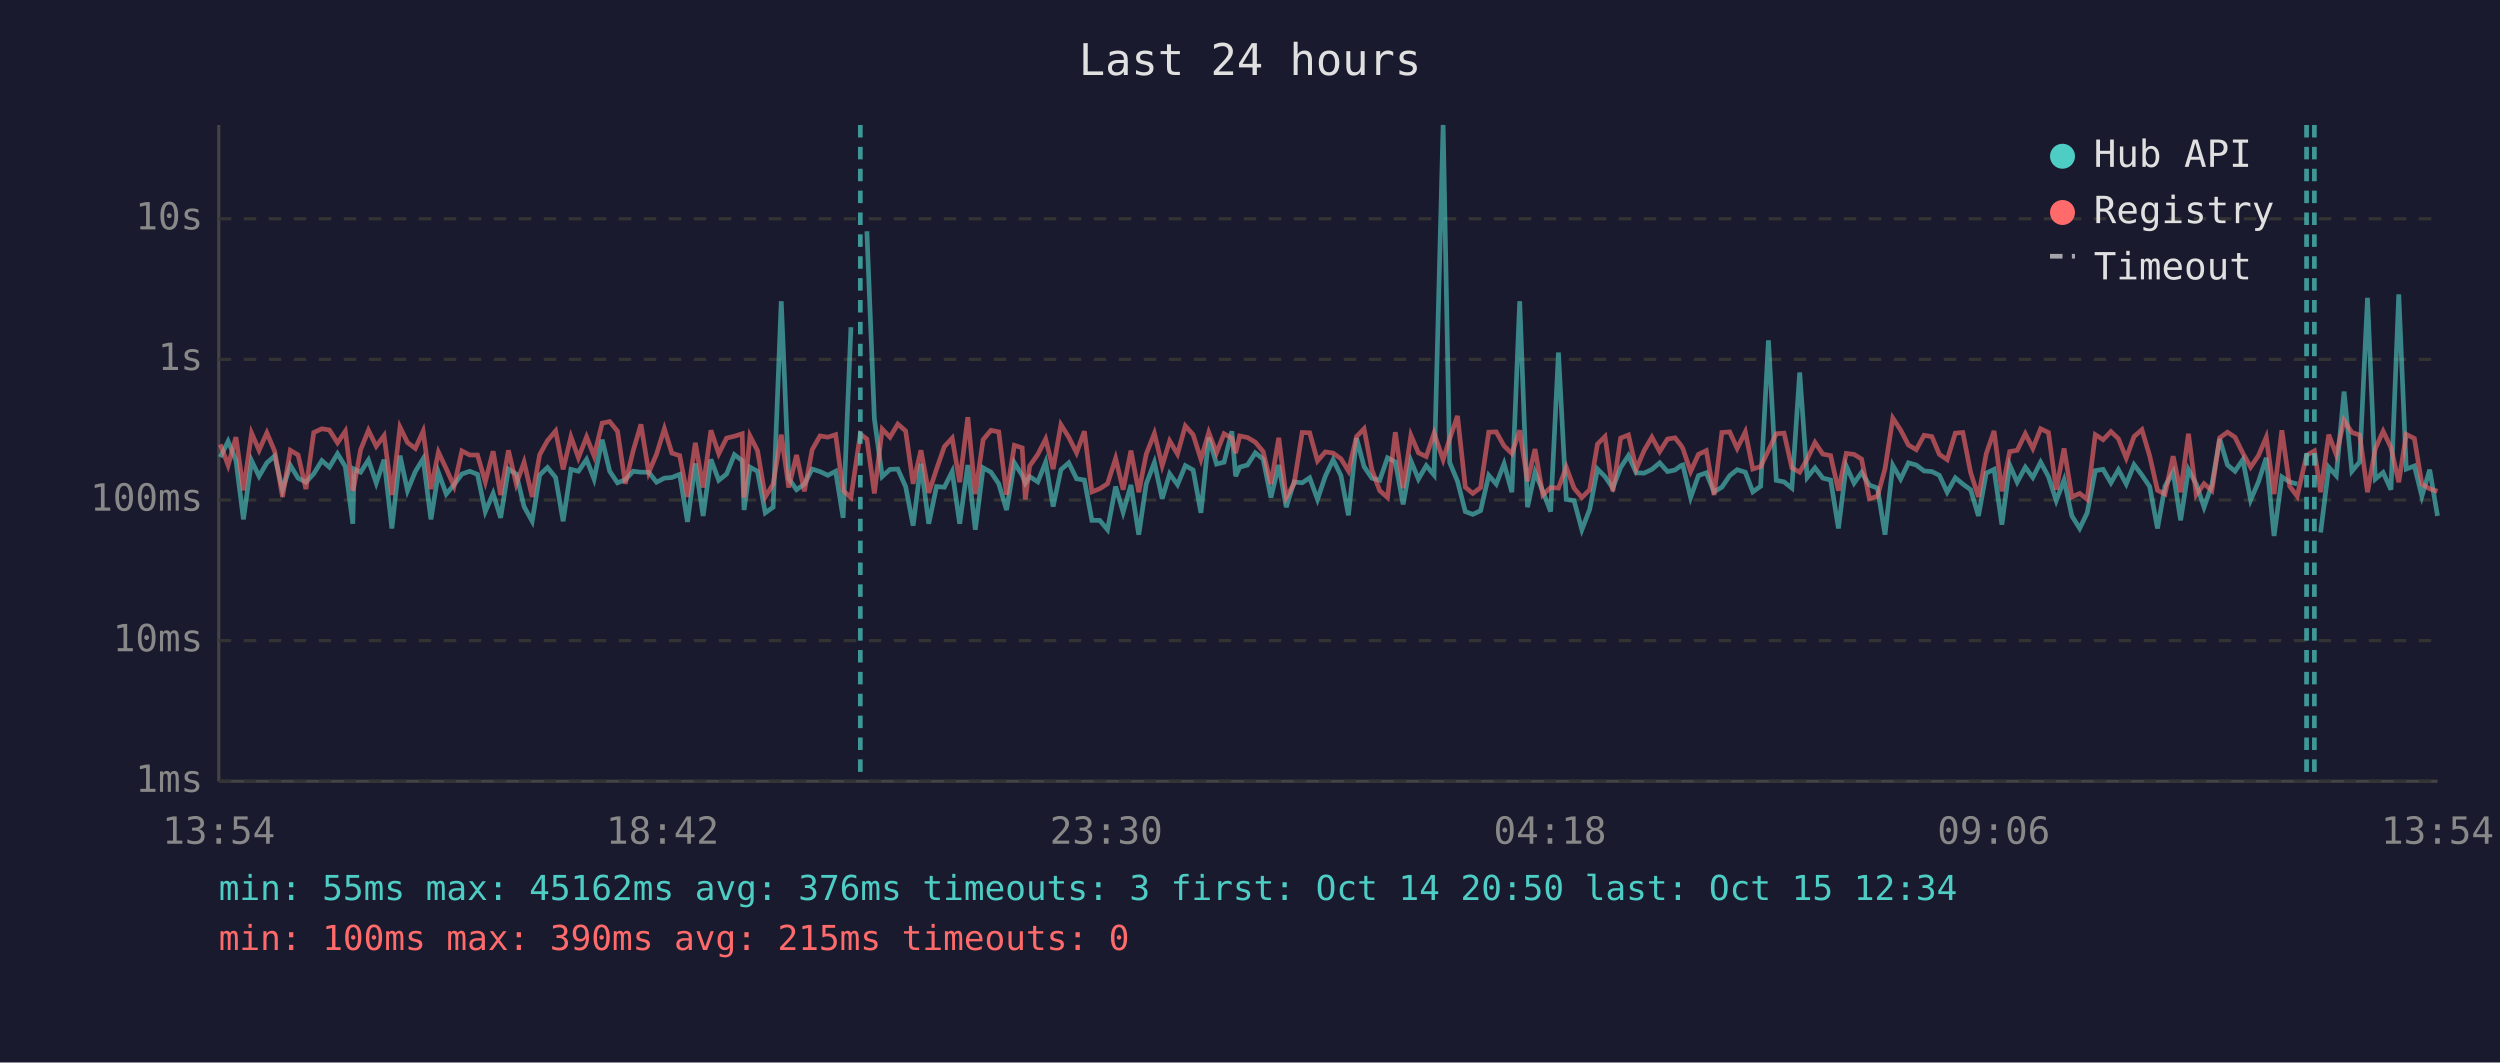
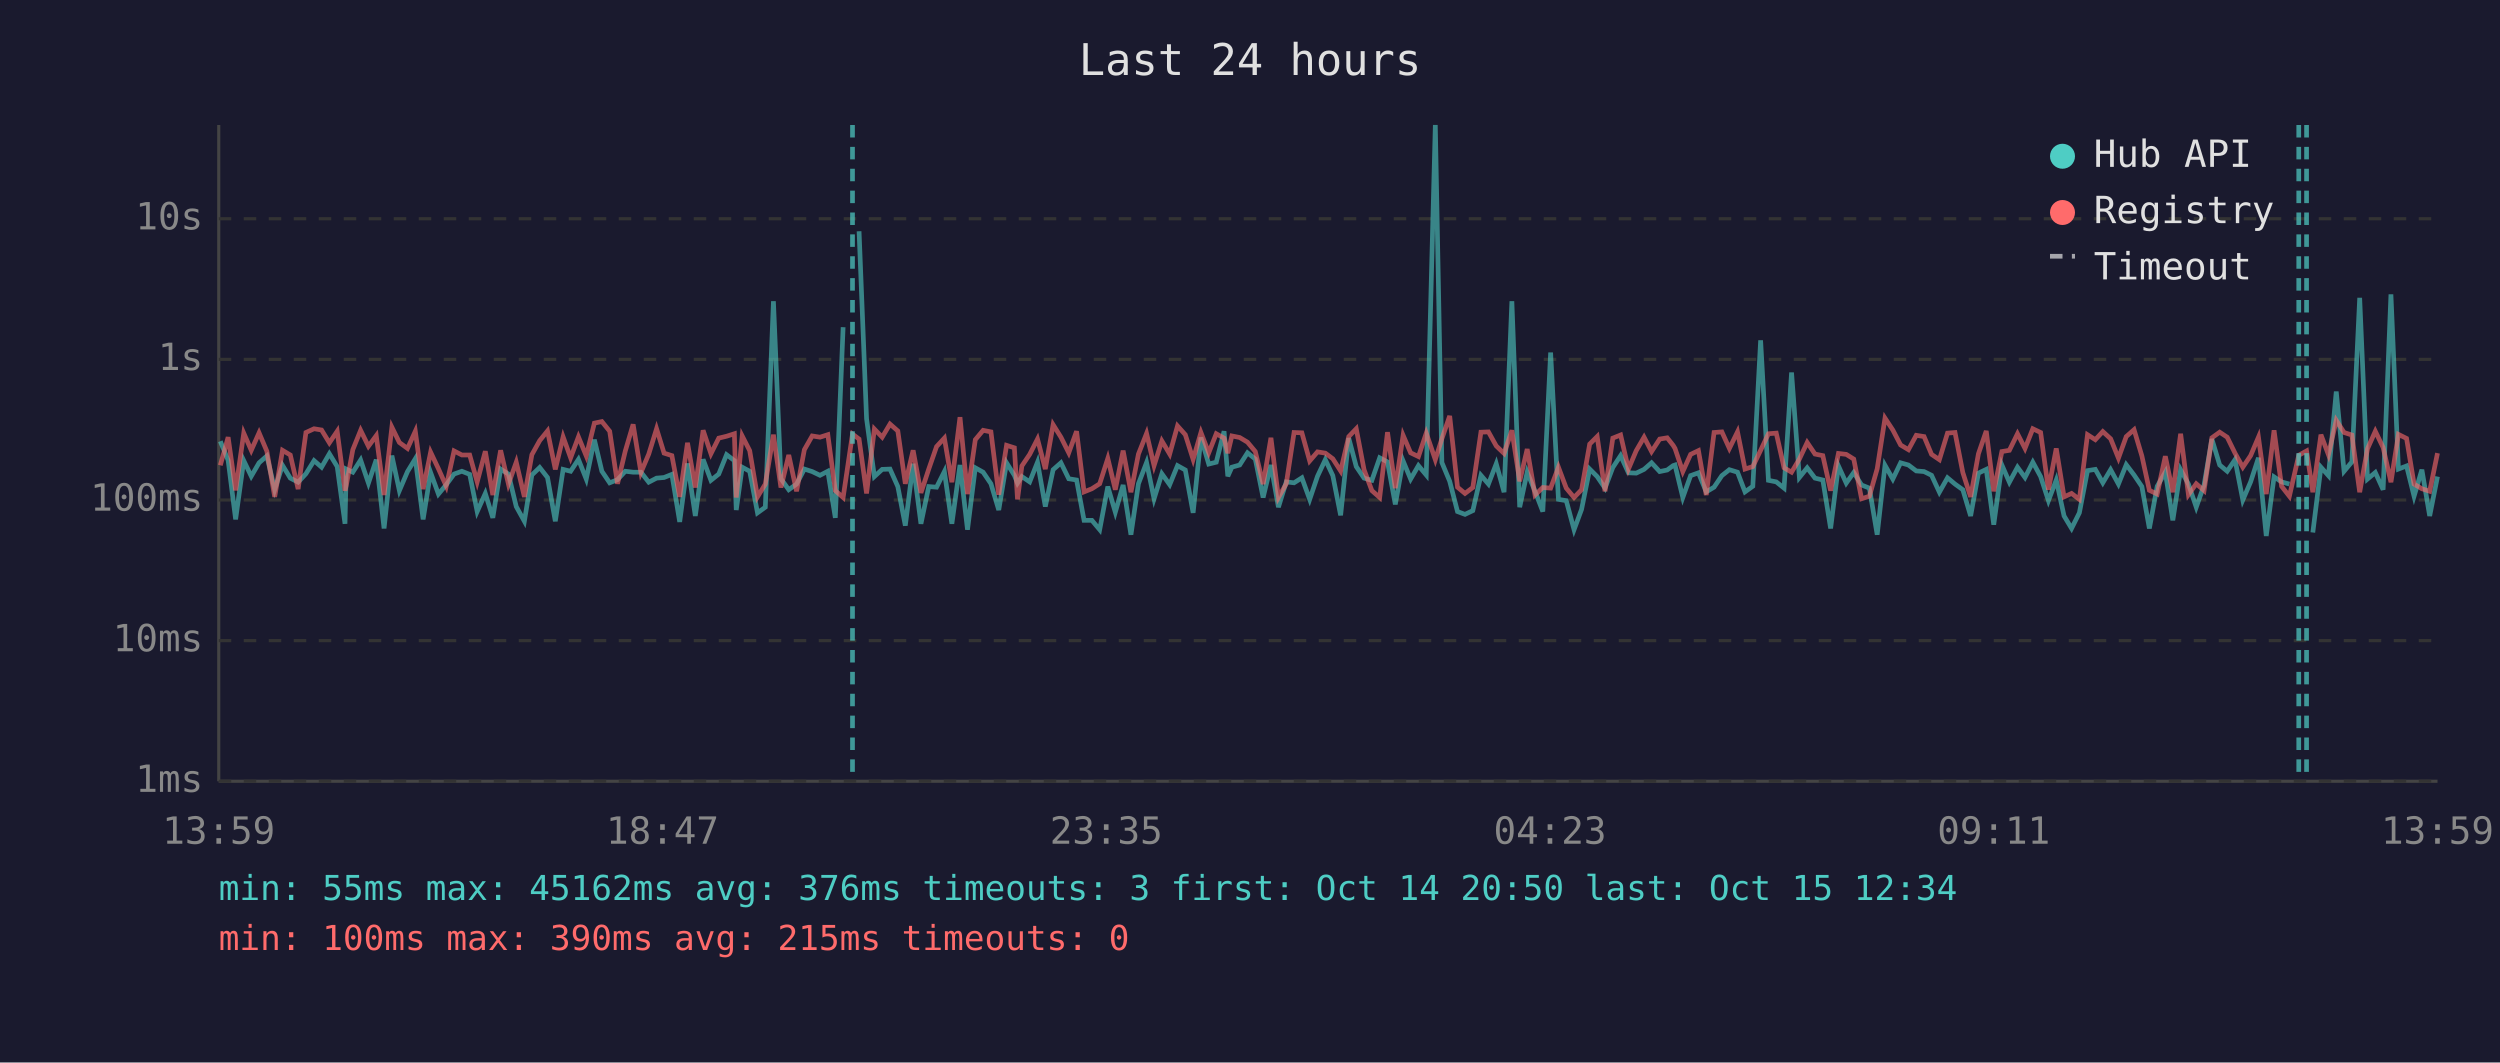
<svg xmlns="http://www.w3.org/2000/svg" viewBox="0 0 800 340" font-family="monospace" font-size="12">
  <rect width="800" height="340" fill="#1a1a2e" />
  <text x="400" y="24" fill="#e0e0e0" font-size="14" text-anchor="middle">Last 24 hours</text>
  <line x1="70" y1="40" x2="70" y2="250" stroke="#444" stroke-width="1" />
  <line x1="70" y1="250" x2="780" y2="250" stroke="#444" stroke-width="1" />
  <line x1="70" y1="250" x2="780" y2="250" stroke="#333" stroke-width="1" stroke-dasharray="4" />
  <text x="65" y="250" fill="#888" text-anchor="end" dominant-baseline="middle">1ms</text>
  <line x1="70" y1="205" x2="780" y2="205" stroke="#333" stroke-width="1" stroke-dasharray="4" />
  <text x="65" y="205" fill="#888" text-anchor="end" dominant-baseline="middle">10ms</text>
  <line x1="70" y1="160" x2="780" y2="160" stroke="#333" stroke-width="1" stroke-dasharray="4" />
  <text x="65" y="160" fill="#888" text-anchor="end" dominant-baseline="middle">100ms</text>
  <line x1="70" y1="115" x2="780" y2="115" stroke="#333" stroke-width="1" stroke-dasharray="4" />
  <text x="65" y="115" fill="#888" text-anchor="end" dominant-baseline="middle">1s</text>
  <line x1="70" y1="70" x2="780" y2="70" stroke="#333" stroke-width="1" stroke-dasharray="4" />
  <text x="65" y="70" fill="#888" text-anchor="end" dominant-baseline="middle">10s</text>
-   <text x="70" y="270" fill="#888" text-anchor="middle">13:54</text>
-   <text x="212" y="270" fill="#888" text-anchor="middle">18:42</text>
-   <text x="354" y="270" fill="#888" text-anchor="middle">23:30</text>
-   <text x="496" y="270" fill="#888" text-anchor="middle">04:18</text>
-   <text x="638" y="270" fill="#888" text-anchor="middle">09:06</text>
-   <text x="780" y="270" fill="#888" text-anchor="middle">13:54</text>
-   <polyline points="70.5,146.3 73.0,141.2 75.5,147.3 77.9,166.2 80.5,147.4 82.9,152.4 85.4,148.1 87.9,145.9 90.4,156.7 92.9,148.9 95.4,153.0 97.9,154.3 100.4,151.6 103.0,147.4 105.4,149.5 108.0,145.2 110.5,149.3 112.9,167.6 113.3,150.1 115.4,151.1 117.9,147.2 120.4,154.6 122.9,147.1 125.4,169.1 128.0,145.8 130.4,157.0 132.9,150.9 135.4,146.8 137.9,166.2 140.3,151.2 142.8,158.1 145.3,155.1 147.8,151.7 150.3,150.8 152.8,151.8 155.3,163.7 157.8,157.9 160.2,165.7 162.7,150.1 165.2,151.7 167.7,162.1 170.3,166.8 172.7,152.0 175.2,149.6 177.8,152.8 180.2,166.8 182.7,150.2 185.1,150.8 187.7,147.0 190.1,153.3 192.7,140.7 195.1,150.8 197.6,154.5 200.1,153.5 202.6,150.8 205.1,151.1 207.6,151.1 210.1,154.3 212.6,153.0 215.0,152.8 217.5,151.8 220.0,167.0 222.5,148.3 225.0,165.1 227.5,147.0 230.0,153.7 232.5,151.7 235.0,145.5 237.5,147.4 238.1,163.2 240.0,149.5 242.4,150.8 244.9,164.1 247.4,162.3 250.0,96.4 252.4,153.2 254.9,156.7 257.4,154.9 259.9,150.1 262.4,150.9 264.9,152.1 267.4,150.8 269.8,165.7 272.3,104.7" fill="none" stroke="#4ecdc4" stroke-width="1.5" opacity="0.6" />
-   <polyline points="277.4,74.0 279.8,134.0 282.3,152.5 284.8,150.2 287.3,150.1 289.8,155.7 292.2,168.2 294.7,148.4 297.2,167.6 299.7,155.7 302.2,155.9 304.7,150.9 307.1,167.6 309.7,148.8 312.1,169.5 314.6,149.7 317.1,151.1 319.6,154.8 322.1,163.2 324.6,148.1 327.1,152.1 328.1,154.6 329.5,152.5 332.1,154.2 334.6,147.9 337.0,162.1 339.5,150.3 342.0,148.1 344.5,153.2 347.0,153.6 349.4,166.5 351.9,166.5 354.4,169.5 357.0,155.7 359.4,163.9 361.9,155.2 364.4,171.1 366.8,154.8 369.4,148.0 371.9,159.6 374.3,151.6 376.8,155.1 379.3,149.0 381.8,150.4 384.3,164.1 386.8,140.0 389.3,148.5 391.7,147.9 394.2,138.0 395.4,152.4 396.7,149.5 399.2,148.8 401.7,144.9 404.2,146.9 406.7,159.2 409.2,148.8 411.6,162.3 414.1,154.2 416.7,154.5 419.1,152.9 421.6,159.8 424.1,152.4 426.6,147.1 429.1,152.2 431.5,164.9 434.1,140.2 436.5,149.3 439.0,153.0 441.5,153.7 444.0,146.5 446.5,147.8 449.0,161.4 451.5,147.5 453.9,153.3 456.4,149.0 458.9,152.0 461.8,40.0 463.9,148.0 466.4,154.0 468.9,163.7 471.3,164.6 473.8,163.4 476.4,152.1 478.8,154.9 481.3,148.4 483.8,157.5 486.3,96.4 488.8,162.3 491.2,151.1 493.7,157.2 496.2,163.7 498.7,112.8 501.2,159.8 503.7,160.2 506.2,169.5 508.7,163.0 511.2,150.1 513.6,152.5 516.1,156.2 518.6,149.6 521.1,145.8 523.6,151.3 526.1,151.4 528.6,150.2 531.1,148.1 533.6,150.9 536.0,150.4 537.9,149.0 538.5,148.8 541.0,159.2 543.5,152.2 546.0,151.3 548.5,157.4 551.0,155.9 553.5,152.2 555.9,150.3 558.5,151.1 560.9,157.4 563.4,155.6 565.9,108.9 568.4,153.7 570.9,154.2 573.4,156.2 575.9,119.2 578.3,152.8 580.8,149.7 583.3,153.0 585.8,153.6 588.3,169.1 590.8,149.1 593.3,154.6 595.7,151.2 598.2,155.2 600.8,156.2 603.2,171.1 605.7,148.9 608.2,153.3 610.7,148.1 613.2,148.8 615.7,150.7 618.2,150.9 620.6,152.1 623.1,157.5 625.7,152.9 628.1,154.9 630.6,156.7 633.1,165.1 635.6,151.4 638.1,150.2 640.6,167.9 643.1,148.8 645.5,154.3 648.1,149.5 650.5,152.8 653.0,147.9 655.5,152.5 658.0,160.2 660.5,153.6 663.0,165.1 665.5,169.1 667.9,164.1 670.5,150.6 673.0,150.2 675.5,154.5 677.9,150.3 680.4,154.9 682.9,148.7 685.4,152.0 687.9,155.7 690.4,169.1 692.8,155.6 695.4,151.1 697.8,166.5 700.3,150.3 702.8,154.9 705.3,162.3 707.8,155.2 710.3,140.5 712.8,148.8 715.2,150.8 717.7,147.1 720.2,160.0 722.7,154.2 725.2,146.5 727.7,171.5 730.2,152.6 732.7,154.2 735.1,154.9" fill="none" stroke="#4ecdc4" stroke-width="1.5" opacity="0.6" />
-   <polyline points="742.6,170.4 745.2,149.5 747.6,152.2 750.1,125.3 752.6,150.8 755.1,147.8 757.6,95.3 760.1,153.3 762.6,151.2 765.1,156.7 767.6,94.2 770.0,150.1 772.6,149.1 775.0,158.8 777.5,150.3 780.0,165.1" fill="none" stroke="#4ecdc4" stroke-width="1.5" opacity="0.6" />
-   <polyline points="70.5,142.2 73.0,148.9 75.5,139.9 77.9,156.9 80.5,138.6 82.9,144.1 85.4,138.5 87.9,144.4 90.4,159.0 92.9,144.1 95.4,145.6 97.9,156.5 100.4,138.4 103.0,137.2 105.4,137.6 108.0,141.7 110.5,138.0 112.9,157.0 113.3,155.4 115.4,143.9 117.9,137.7 120.4,142.8 122.9,139.4 125.4,158.4 128.0,136.7 130.4,141.6 132.9,143.5 135.4,138.0 137.9,156.5 140.3,144.7 142.8,150.0 145.3,155.6 147.8,144.3 150.3,145.6 152.8,145.6 155.3,154.2 157.8,144.4 160.2,158.4 162.7,144.1 165.2,154.9 167.7,147.9 170.3,159.0 172.7,145.5 175.2,141.0 177.8,137.9 180.2,150.2 182.7,139.8 185.1,146.5 187.7,139.8 190.1,145.9 192.7,135.4 195.1,134.9 197.6,138.0 200.1,154.8 202.6,144.3 205.1,135.8 207.6,151.2 210.1,145.3 212.6,137.2 215.0,145.0 217.5,145.8 220.0,159.0 222.5,141.7 225.0,156.0 227.5,137.7 230.0,145.2 232.5,140.2 235.0,139.6 237.5,138.8 238.1,159.2 240.0,139.5 242.4,144.2 244.9,159.0 247.4,154.9 250.0,139.1 252.4,156.0 254.9,145.6 257.4,157.2 259.9,143.9 262.4,139.5 264.9,139.9 267.4,139.1 269.8,157.0 272.3,159.2 275.3,138.9 277.4,140.5 279.8,157.9 282.3,137.3 284.8,139.9 287.3,135.7 289.8,137.9 292.2,154.8 294.7,144.1 297.2,157.7 299.7,150.1 302.2,142.9 304.7,140.2 307.1,154.3 309.7,133.5 312.1,158.1 314.6,140.7 317.1,137.7 319.6,138.2 322.1,158.3 324.6,142.5 327.1,143.3 328.1,159.8 329.5,149.1 332.1,145.4 334.6,140.5 337.0,150.1 339.5,135.9 342.0,139.9 344.5,144.9 347.0,138.0 349.4,157.4 351.9,156.4 354.4,154.8 357.0,146.7 359.4,156.7 361.9,144.2 364.4,157.5 366.8,145.3 369.4,138.7 371.9,149.0 374.3,141.1 376.8,145.3 379.3,136.3 381.8,139.1 384.3,147.0 386.8,138.4 389.3,144.9 391.7,138.8 394.2,140.2 395.4,145.0 396.7,139.5 399.2,140.0 401.7,141.5 404.2,144.5 406.7,154.9 409.2,140.1 411.6,159.2 414.1,154.8 416.7,138.4 419.1,138.5 421.6,147.5 424.1,144.6 426.6,145.0 429.1,146.8 431.5,150.7 434.1,139.7 436.5,137.2 439.0,150.3 441.5,157.0 444.0,159.2 446.5,138.3 449.0,156.2 451.5,139.3 453.9,144.9 456.4,146.1 458.9,138.6 461.8,147.1 463.9,140.4 466.4,133.1 468.9,155.9 471.3,157.9 473.8,156.0 476.4,138.3 478.8,138.2 481.3,142.7 483.8,145.1 486.3,137.7 488.8,154.0 491.2,143.7 493.7,158.4 496.2,156.0 498.7,156.2 501.2,149.5 503.7,156.2 506.2,159.2 508.7,156.7 511.2,142.1 513.6,139.7 516.1,157.2 518.6,140.2 521.1,139.2 523.6,150.1 526.1,144.2 528.6,139.9 531.1,144.5 533.6,140.5 536.0,140.1 537.9,142.5 538.5,143.5 541.0,150.9 543.5,145.4 546.0,144.2 548.5,158.4 551.0,138.4 553.5,138.2 555.9,143.5 558.5,138.2 560.9,150.1 563.4,149.3 565.9,144.1 568.4,138.8 570.9,138.6 573.4,149.7 575.9,151.1 578.3,146.9 580.8,141.6 583.3,145.3 585.8,145.8 588.3,157.0 590.8,145.1 593.3,145.4 595.7,146.9 598.2,159.6 600.8,158.8 603.2,150.0 605.7,133.8 608.2,137.6 610.7,142.4 613.2,143.9 615.7,139.3 618.2,139.7 620.6,145.4 623.1,147.1 625.7,138.6 628.1,138.4 630.6,151.2 633.1,159.0 635.6,145.2 638.1,137.9 640.6,157.2 643.1,144.5 645.5,144.1 648.1,138.8 650.5,143.5 653.0,137.2 655.5,138.4 658.0,156.7 660.5,143.5 663.0,159.0 665.5,157.9 667.9,159.8 670.5,139.1 673.0,140.7 675.5,138.1 677.9,140.4 680.4,146.6 682.9,139.7 685.4,137.5 687.9,145.9 690.4,156.9 692.8,158.1 695.4,146.0 697.8,157.5 700.3,138.8 702.8,158.3 705.3,154.8 707.8,157.0 710.3,140.1 712.8,138.3 715.2,139.9 717.7,145.0 720.2,149.5 722.7,145.8 725.2,139.9 727.7,158.1 730.2,137.7 732.7,155.6 735.1,158.8 738.1,145.7 740.6,144.3 742.6,157.5 745.2,139.1 747.6,145.5 750.1,134.5 752.6,138.4 755.1,139.2 757.6,157.5 760.1,143.6 762.6,138.0 765.1,143.2 767.6,154.3 770.0,139.0 772.6,140.3 775.0,154.9 777.5,156.4 780.0,157.2" fill="none" stroke="#ff6b6b" stroke-width="1.5" opacity="0.6" />
-   <line x1="275.3" y1="40" x2="275.3" y2="250" stroke="#4ecdc4" stroke-width="1.5" stroke-dasharray="4,3" opacity="0.7" />
+   <text x="70" y="270" fill="#888" text-anchor="middle">13:59</text>
+   <text x="212" y="270" fill="#888" text-anchor="middle">18:47</text>
+   <text x="354" y="270" fill="#888" text-anchor="middle">23:35</text>
+   <text x="496" y="270" fill="#888" text-anchor="middle">04:23</text>
+   <text x="638" y="270" fill="#888" text-anchor="middle">09:11</text>
+   <text x="780" y="270" fill="#888" text-anchor="middle">13:59</text>
+   <polyline points="70.5,141.2 73.0,147.3 75.4,166.2 78.0,147.4 80.4,152.4 82.9,148.1 85.4,145.9 87.9,156.7 90.4,148.9 92.9,153.0 95.4,154.3 97.9,151.6 100.5,147.4 102.9,149.5 105.4,145.2 107.9,149.3 110.4,167.6 110.8,150.1 112.9,151.1 115.4,147.2 117.9,154.6 120.4,147.1 122.9,169.1 125.4,145.8 127.8,157.0 130.4,150.9 132.9,146.8 135.4,166.2 137.8,151.2 140.3,158.1 142.8,155.1 145.3,151.7 147.8,150.8 150.3,151.8 152.7,163.7 155.3,157.9 157.7,165.7 160.2,150.1 162.7,151.7 165.2,162.1 167.8,166.8 170.2,152.0 172.7,149.6 175.2,152.8 177.7,166.8 180.2,150.2 182.6,150.8 185.1,147.0 187.6,153.3 190.2,140.7 192.6,150.8 195.1,154.5 197.6,153.5 200.1,150.8 202.6,151.1 205.1,151.1 207.6,154.3 210.1,153.0 212.5,152.8 215.0,151.8 217.5,167.0 220.0,148.3 222.5,165.1 225.0,147.0 227.5,153.7 230.0,151.7 232.5,145.5 235.0,147.4 235.6,163.2 237.5,149.5 239.9,150.8 242.4,164.1 244.9,162.3 247.5,96.4 249.9,153.2 252.4,156.7 254.9,154.9 257.4,150.1 259.9,150.9 262.4,152.1 264.9,150.8 267.3,165.7 269.8,104.7" fill="none" stroke="#4ecdc4" stroke-width="1.5" opacity="0.6" />
+   <polyline points="274.9,74.0 277.3,134.0 279.8,152.5 282.3,150.2 284.8,150.1 287.3,155.7 289.7,168.2 292.2,148.4 294.7,167.6 297.2,155.7 299.7,155.9 302.2,150.9 304.6,167.6 307.2,148.8 309.6,169.5 312.1,149.7 314.6,151.1 317.1,154.8 319.6,163.2 322.1,148.1 324.6,152.1 325.6,154.6 327.0,152.5 329.5,154.2 332.0,147.9 334.5,162.1 337.0,150.3 339.5,148.1 342.0,153.2 344.5,153.6 346.9,166.5 349.4,166.5 351.9,169.5 354.5,155.7 356.9,163.9 359.4,155.2 361.9,171.1 364.3,154.8 366.9,148.0 369.3,159.6 371.8,151.6 374.3,155.1 376.8,149.0 379.3,150.4 381.8,164.1 384.3,140.0 386.8,148.5 389.2,147.9 391.7,138.0 392.9,152.4 394.2,149.5 396.7,148.8 399.2,144.9 401.7,146.9 404.2,159.2 406.7,148.8 409.1,162.3 411.6,154.2 414.1,154.5 416.6,152.9 419.1,159.8 421.6,152.4 424.1,147.1 426.5,152.2 429.0,164.9 431.6,140.2 434.0,149.3 436.5,153.0 439.0,153.7 441.5,146.5 444.0,147.8 446.5,161.4 449.0,147.5 451.4,153.3 453.9,149.0 456.4,152.0 459.3,40.0 461.4,148.0 463.9,154.0 466.4,163.7 468.8,164.6 471.3,163.4 473.9,152.1 476.3,154.9 478.8,148.4 481.3,157.5 483.8,96.4 486.3,162.3 488.7,151.1 491.2,157.2 493.7,163.7 496.2,112.8 498.7,159.8 501.2,160.2 503.7,169.5 506.1,163.0 508.7,150.1 511.1,152.5 513.6,156.2 516.1,149.6 518.6,145.8 521.1,151.3 523.6,151.4 526.1,150.2 528.5,148.1 531.1,150.9 533.5,150.4 535.4,149.0 536.0,148.8 538.5,159.2 541.0,152.2 543.5,151.3 546.0,157.4 548.5,155.9 551.0,152.2 553.4,150.3 556.0,151.1 558.4,157.4 560.9,155.6 563.4,108.9 565.9,153.7 568.4,154.2 570.9,156.2 573.3,119.2 575.8,152.8 578.3,149.7 580.8,153.0 583.3,153.6 585.8,169.1 588.3,149.1 590.8,154.6 593.2,151.2 595.7,155.2 598.2,156.2 600.7,171.1 603.2,148.9 605.7,153.3 608.2,148.1 610.7,148.8 613.2,150.7 615.7,150.9 618.1,152.1 620.6,157.5 623.2,152.9 625.6,154.9 628.1,156.7 630.6,165.1 633.1,151.4 635.6,150.2 638.0,167.9 640.6,148.8 643.0,154.3 645.6,149.5 648.0,152.8 650.5,147.9 653.0,152.5 655.5,160.2 658.0,153.6 660.5,165.1 662.9,169.1 665.4,164.1 668.0,150.6 670.5,150.2 672.9,154.5 675.4,150.3 677.9,154.9 680.4,148.7 682.9,152.0 685.4,155.7 687.8,169.1 690.3,155.6 692.9,151.1 695.3,166.5 697.8,150.3 700.3,154.9 702.8,162.3 705.3,155.2 707.8,140.5 710.3,148.8 712.7,150.8 715.2,147.1 717.7,160.0 720.2,154.2 722.7,146.5 725.2,171.5 727.7,152.6 730.1,154.2 732.6,154.9" fill="none" stroke="#4ecdc4" stroke-width="1.5" opacity="0.6" />
+   <polyline points="740.1,170.4 742.7,149.5 745.1,152.2 747.6,125.3 750.1,150.8 752.6,147.8 755.1,95.3 757.6,153.3 760.1,151.2 762.6,156.7 765.1,94.2 767.5,150.1 770.1,149.1 772.5,158.8 775.0,150.3 777.5,165.1 780.0,152.5" fill="none" stroke="#4ecdc4" stroke-width="1.5" opacity="0.6" />
+   <polyline points="70.5,148.9 73.0,139.9 75.4,156.9 78.0,138.6 80.4,144.1 82.9,138.5 85.4,144.4 87.9,159.0 90.4,144.1 92.9,145.6 95.4,156.5 97.9,138.4 100.5,137.2 102.9,137.6 105.4,141.7 107.9,138.0 110.4,157.0 110.8,155.4 112.9,143.9 115.4,137.7 117.9,142.8 120.4,139.4 122.9,158.4 125.4,136.7 127.8,141.6 130.4,143.5 132.9,138.0 135.4,156.5 137.8,144.7 140.3,150.0 142.8,155.6 145.3,144.3 147.8,145.6 150.3,145.6 152.7,154.2 155.3,144.4 157.7,158.4 160.2,144.1 162.7,154.9 165.2,147.9 167.8,159.0 170.2,145.5 172.7,141.0 175.2,137.9 177.7,150.2 180.2,139.8 182.6,146.5 185.1,139.8 187.6,145.9 190.2,135.4 192.6,134.9 195.1,138.0 197.6,154.8 200.1,144.3 202.6,135.8 205.1,151.2 207.6,145.3 210.1,137.2 212.5,145.0 215.0,145.8 217.5,159.0 220.0,141.7 222.5,156.0 225.0,137.7 227.5,145.2 230.0,140.2 232.5,139.6 235.0,138.8 235.6,159.2 237.5,139.5 239.9,144.2 242.4,159.0 244.9,154.9 247.5,139.1 249.9,156.0 252.4,145.6 254.9,157.2 257.4,143.9 259.9,139.5 262.4,139.9 264.9,139.1 267.3,157.0 269.8,159.2 272.8,138.9 274.9,140.5 277.3,157.9 279.8,137.3 282.3,139.9 284.8,135.7 287.3,137.9 289.7,154.8 292.2,144.1 294.7,157.7 297.2,150.1 299.7,142.9 302.2,140.2 304.6,154.3 307.2,133.5 309.6,158.1 312.1,140.7 314.6,137.7 317.1,138.2 319.6,158.3 322.1,142.5 324.6,143.3 325.6,159.8 327.0,149.1 329.5,145.4 332.0,140.5 334.5,150.1 337.0,135.9 339.5,139.9 342.0,144.9 344.5,138.0 346.9,157.4 349.4,156.4 351.9,154.8 354.5,146.7 356.9,156.7 359.4,144.2 361.9,157.5 364.3,145.3 366.9,138.7 369.3,149.0 371.8,141.1 374.3,145.3 376.8,136.3 379.3,139.1 381.8,147.0 384.3,138.4 386.8,144.9 389.2,138.8 391.7,140.2 392.9,145.0 394.2,139.5 396.7,140.0 399.2,141.5 401.7,144.5 404.2,154.9 406.7,140.1 409.1,159.2 411.6,154.8 414.1,138.4 416.6,138.5 419.1,147.5 421.6,144.6 424.1,145.0 426.5,146.8 429.0,150.7 431.6,139.7 434.0,137.2 436.5,150.3 439.0,157.0 441.5,159.2 444.0,138.3 446.5,156.2 449.0,139.3 451.4,144.9 453.9,146.1 456.4,138.6 459.3,147.1 461.4,140.4 463.9,133.1 466.4,155.9 468.8,157.9 471.3,156.0 473.9,138.3 476.3,138.2 478.8,142.7 481.3,145.1 483.8,137.7 486.3,154.0 488.7,143.7 491.2,158.4 493.7,156.0 496.2,156.2 498.7,149.5 501.2,156.2 503.7,159.2 506.1,156.7 508.7,142.1 511.1,139.7 513.6,157.2 516.1,140.2 518.6,139.2 521.1,150.1 523.6,144.2 526.1,139.9 528.5,144.5 531.1,140.5 533.5,140.1 535.4,142.5 536.0,143.5 538.5,150.9 541.0,145.4 543.5,144.2 546.0,158.4 548.5,138.4 551.0,138.2 553.4,143.5 556.0,138.2 558.4,150.1 560.9,149.3 563.4,144.1 565.9,138.8 568.4,138.6 570.9,149.7 573.3,151.1 575.8,146.9 578.3,141.6 580.8,145.3 583.3,145.8 585.8,157.0 588.3,145.1 590.8,145.4 593.2,146.9 595.7,159.6 598.2,158.8 600.7,150.0 603.2,133.8 605.7,137.6 608.2,142.4 610.7,143.9 613.2,139.3 615.7,139.7 618.1,145.4 620.6,147.1 623.2,138.6 625.6,138.4 628.1,151.2 630.6,159.0 633.1,145.2 635.6,137.9 638.0,157.2 640.6,144.5 643.0,144.1 645.6,138.8 648.0,143.5 650.5,137.2 653.0,138.4 655.5,156.7 658.0,143.5 660.5,159.0 662.9,157.9 665.4,159.8 668.0,139.1 670.5,140.7 672.9,138.1 675.4,140.4 677.9,146.6 680.4,139.7 682.9,137.5 685.4,145.9 687.8,156.9 690.3,158.1 692.9,146.0 695.3,157.5 697.8,138.8 700.3,158.3 702.8,154.8 705.3,157.0 707.8,140.1 710.3,138.3 712.7,139.9 715.2,145.0 717.7,149.5 720.2,145.8 722.7,139.9 725.2,158.1 727.7,137.7 730.1,155.6 732.6,158.8 735.6,145.7 738.1,144.3 740.1,157.5 742.7,139.1 745.1,145.5 747.6,134.5 750.1,138.4 752.6,139.2 755.1,157.5 757.6,143.6 760.1,138.0 762.6,143.2 765.1,154.3 767.5,139.0 770.1,140.3 772.5,154.9 775.0,156.4 777.5,157.2 780.0,145.0" fill="none" stroke="#ff6b6b" stroke-width="1.5" opacity="0.6" />
+   <line x1="272.8" y1="40" x2="272.8" y2="250" stroke="#4ecdc4" stroke-width="1.5" stroke-dasharray="4,3" opacity="0.7" />
+   <line x1="735.6" y1="40" x2="735.6" y2="250" stroke="#4ecdc4" stroke-width="1.5" stroke-dasharray="4,3" opacity="0.7" />
  <line x1="738.1" y1="40" x2="738.1" y2="250" stroke="#4ecdc4" stroke-width="1.5" stroke-dasharray="4,3" opacity="0.7" />
-   <line x1="740.6" y1="40" x2="740.6" y2="250" stroke="#4ecdc4" stroke-width="1.5" stroke-dasharray="4,3" opacity="0.7" />
  <circle cx="660" cy="50" r="4" fill="#4ecdc4" />
  <text x="670" y="50" fill="#e0e0e0" dominant-baseline="middle">Hub API</text>
  <circle cx="660" cy="68" r="4" fill="#ff6b6b" />
  <text x="670" y="68" fill="#e0e0e0" dominant-baseline="middle">Registry</text>
  <line x1="656" y1="82" x2="664" y2="82" stroke="#e0e0e0" stroke-width="1.5" stroke-dasharray="4,3" opacity="0.7" />
  <text x="670" y="86" fill="#e0e0e0" dominant-baseline="middle">Timeout</text>
  <text x="70" y="288" fill="#4ecdc4" font-size="11">min: 55ms  max: 45162ms  avg: 376ms  timeouts: 3  first: Oct 14 20:50  last: Oct 15 12:34</text>
  <text x="70" y="304" fill="#ff6b6b" font-size="11">min: 100ms  max: 390ms  avg: 215ms  timeouts: 0</text>
</svg>
